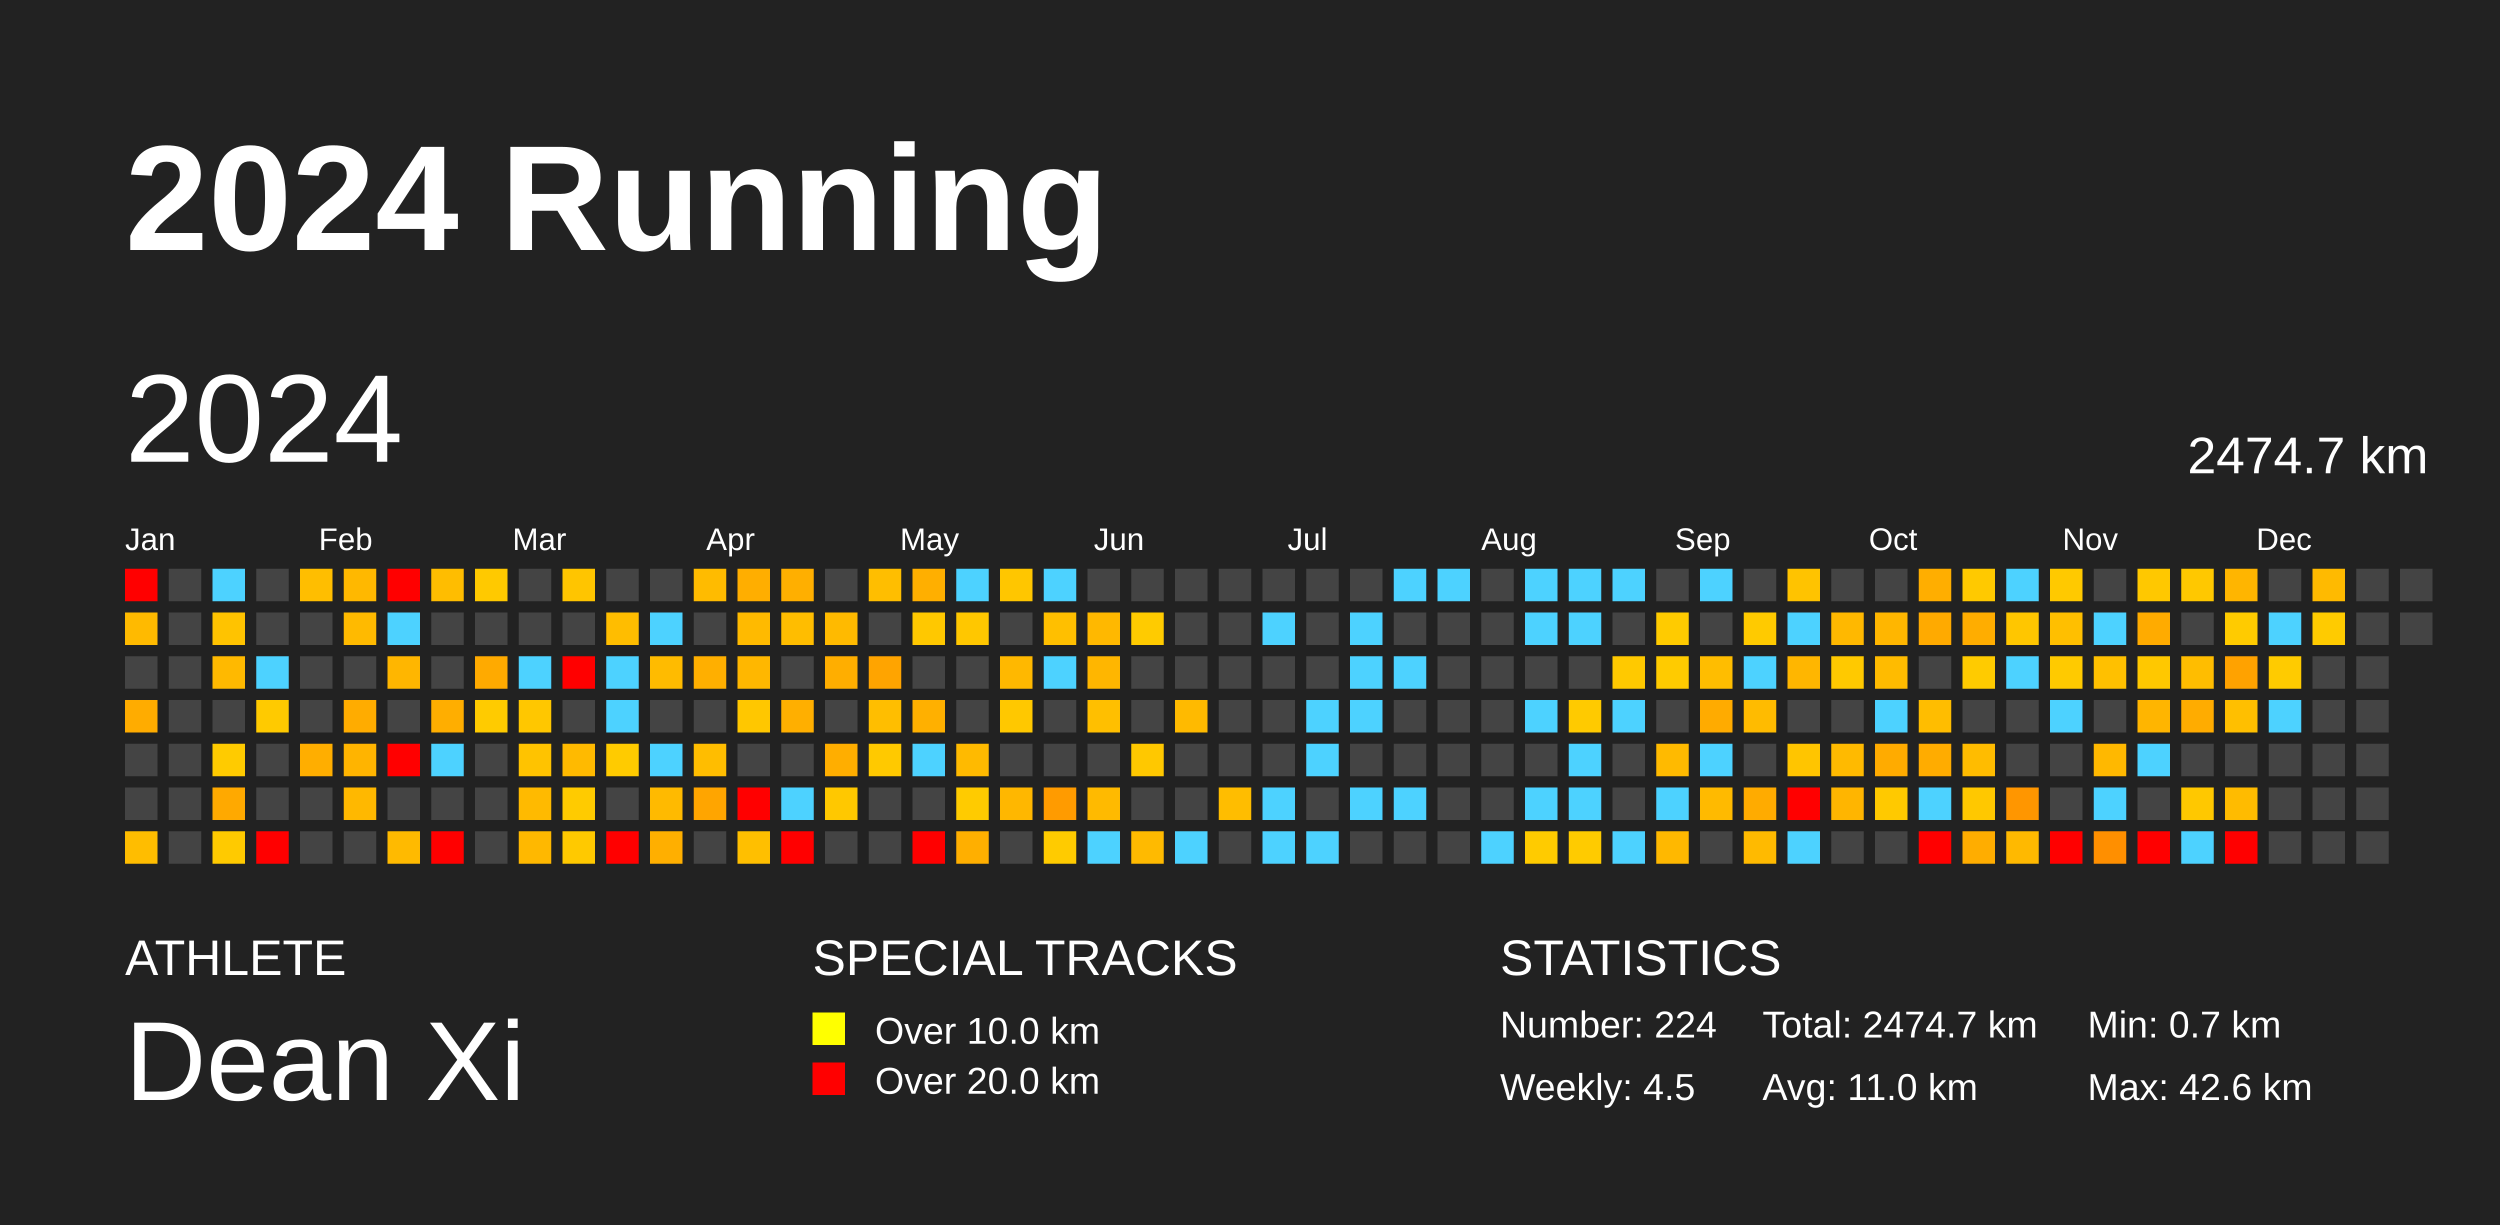
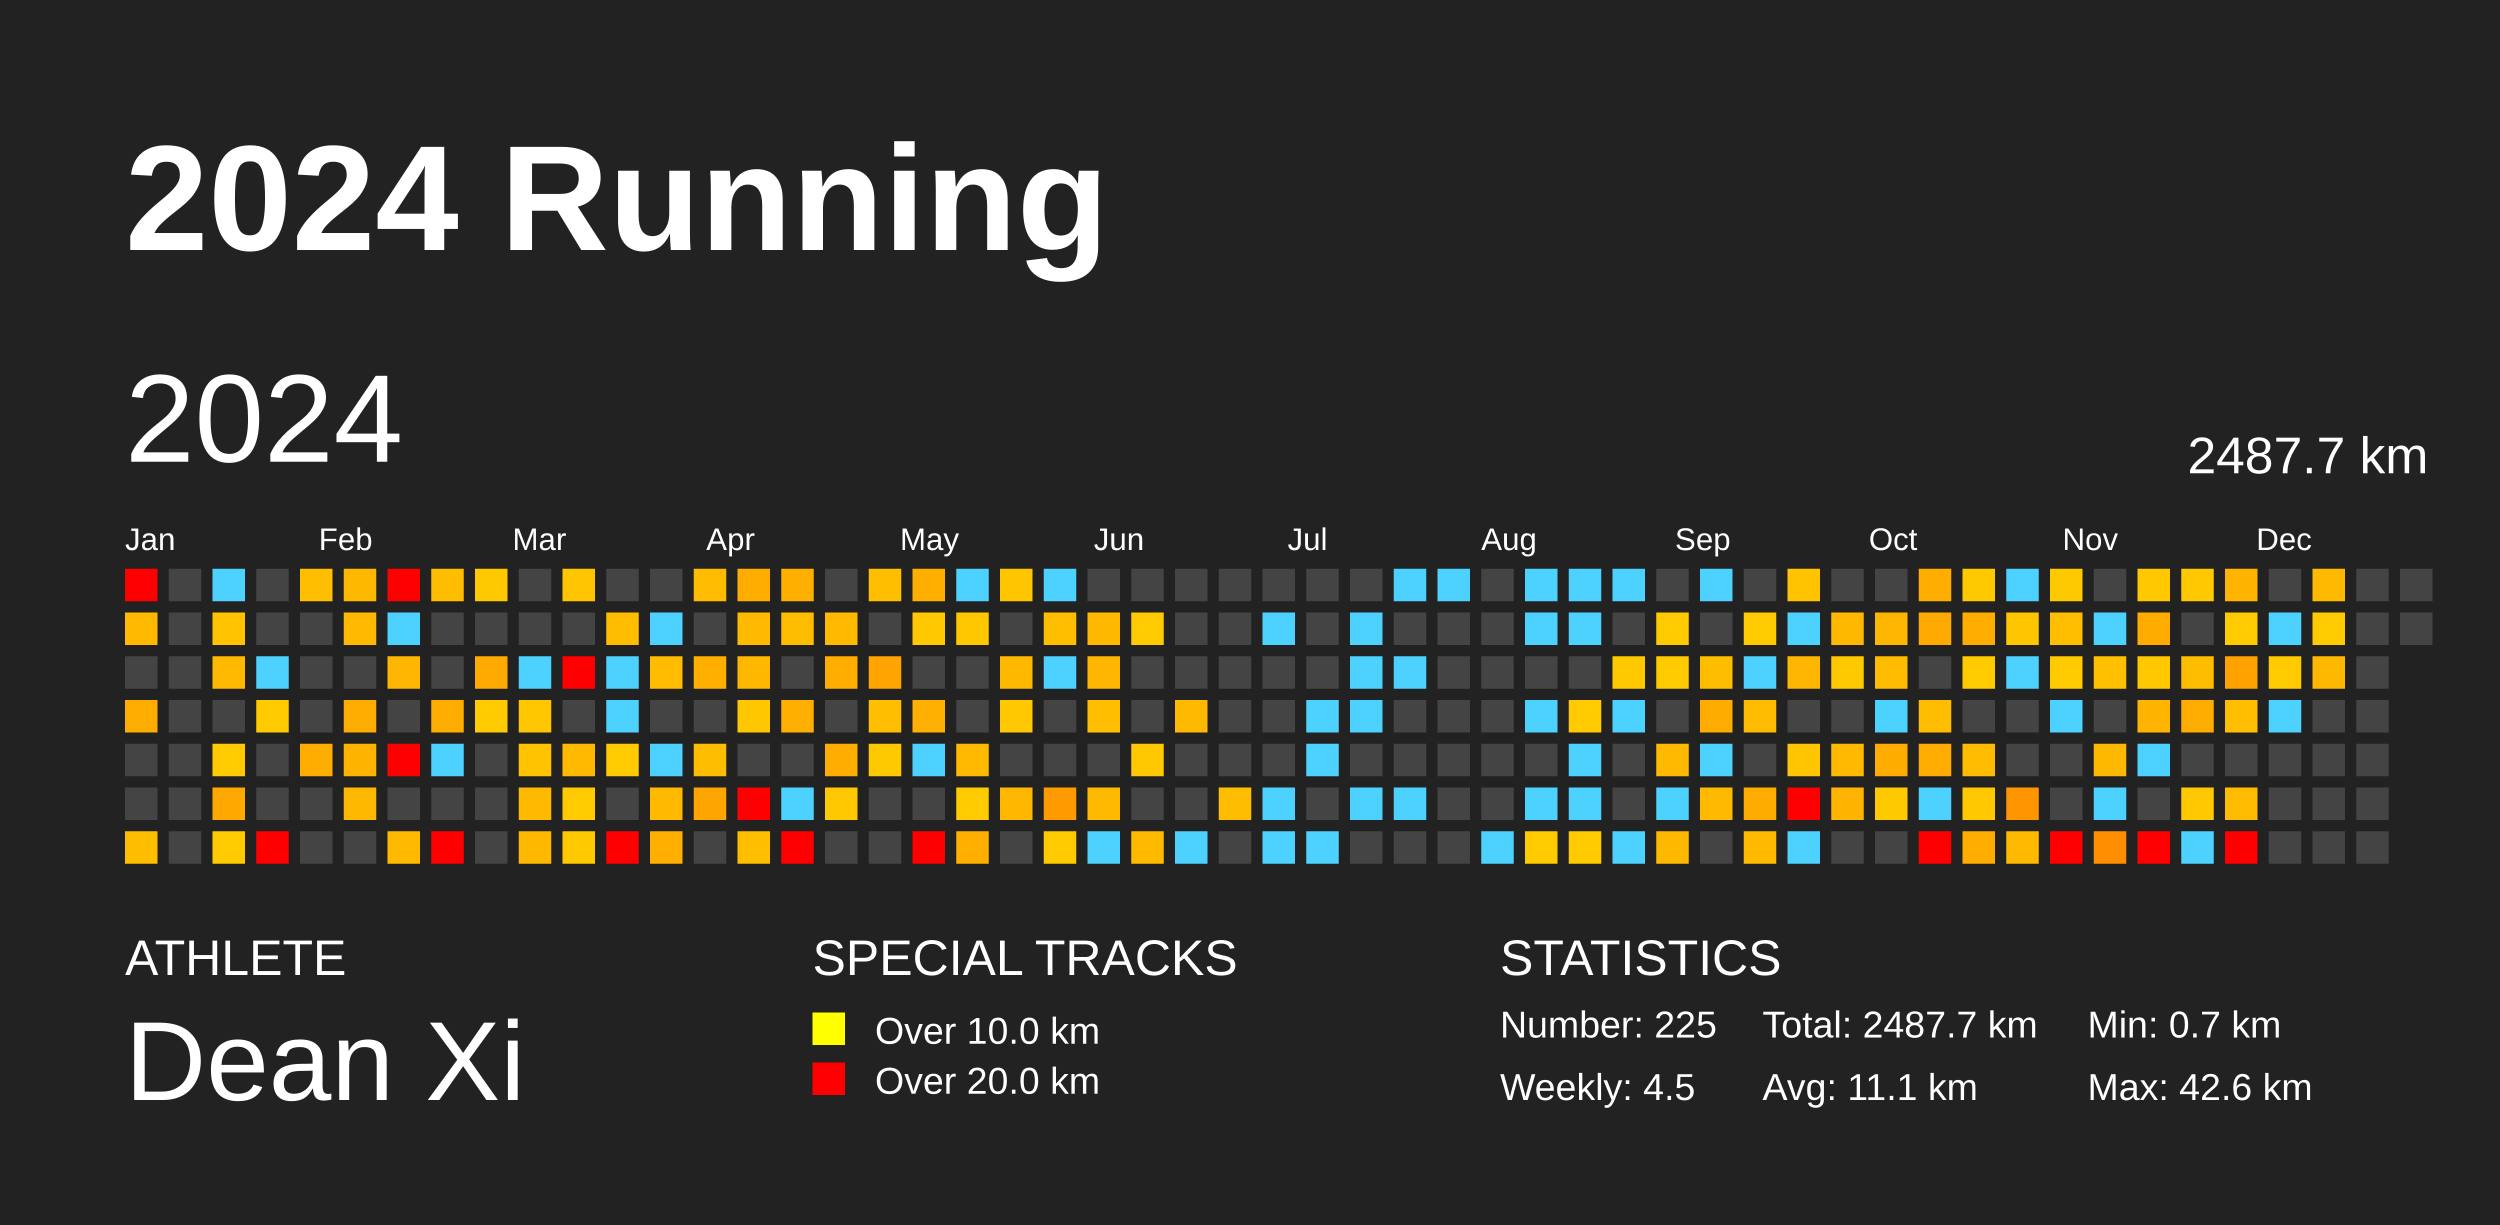
<svg xmlns="http://www.w3.org/2000/svg" baseProfile="full" height="98mm" version="1.1" viewBox="0,0,200,98" width="200mm">
  <defs />
  <rect fill="#222222" height="98" width="200" x="0" y="0" />
  <text fill="#FFFFFF" style="font-size:12px; font-family:Arial; font-weight:bold;" x="10" y="20">2024 Running</text>
  <text fill="#FFFFFF" style="font-size:4px; font-family:Arial" x="10" y="78">ATHLETE</text>
  <text fill="#FFFFFF" style="font-size:9px; font-family:Arial" x="10" y="88">Dean Xi</text>
  <text fill="#FFFFFF" style="font-size:4px; font-family:Arial" x="65" y="78">SPECIAL TRACKS</text>
  <rect fill="yellow" height="2.6" width="2.6" x="65" y="81" />
  <text fill="#FFFFFF" style="font-size:3px; font-family:Arial" x="70" y="83.5">Over 10.0 km</text>
  <rect fill="red" height="2.6" width="2.6" x="65" y="85" />
  <text fill="#FFFFFF" style="font-size:3px; font-family:Arial" x="70" y="87.5">Over 20.0 km</text>
  <text fill="#FFFFFF" style="font-size:4px; font-family:Arial" x="120" y="78">STATISTICS</text>
-   <text fill="#FFFFFF" style="font-size:3px; font-family:Arial" x="120" y="83">Number: 224</text>
+   <text fill="#FFFFFF" style="font-size:3px; font-family:Arial" x="120" y="83">Number: 225</text>
  <text fill="#FFFFFF" style="font-size:3px; font-family:Arial" x="120" y="88">Weekly: 4.5</text>
-   <text fill="#FFFFFF" style="font-size:3px; font-family:Arial" x="141" y="83">Total: 2474.7 km</text>
-   <text fill="#FFFFFF" style="font-size:3px; font-family:Arial" x="141" y="88">Avg: 11.0 km</text>
+   <text fill="#FFFFFF" style="font-size:3px; font-family:Arial" x="141" y="83">Total: 2487.7 km</text>
+   <text fill="#FFFFFF" style="font-size:3px; font-family:Arial" x="141" y="88">Avg: 11.1 km</text>
  <text fill="#FFFFFF" style="font-size:3px; font-family:Arial" x="167" y="83">Min: 0.7 km</text>
  <text fill="#FFFFFF" style="font-size:3px; font-family:Arial" x="167" y="88">Max: 42.6 km</text>
  <text dominant-baseline="hanging" fill="#FFFFFF" style="font-size:10.0px; font-family:Arial;" x="10" y="30">2024</text>
-   <text dominant-baseline="hanging" fill="#FFFFFF" style="font-size:4.125px; font-family:Arial;" x="175" y="35">2474.7 km</text>
+   <text dominant-baseline="hanging" fill="#FFFFFF" style="font-size:4.125px; font-family:Arial;" x="175" y="35">2487.7 km</text>
  <text fill="#FFFFFF" style="font-size:2.5px; font-family:Arial" x="10.0" y="44">Jan</text>
  <text fill="#FFFFFF" style="font-size:2.5px; font-family:Arial" x="25.5" y="44">Feb</text>
  <text fill="#FFFFFF" style="font-size:2.5px; font-family:Arial" x="41.0" y="44">Mar</text>
  <text fill="#FFFFFF" style="font-size:2.5px; font-family:Arial" x="56.5" y="44">Apr</text>
  <text fill="#FFFFFF" style="font-size:2.5px; font-family:Arial" x="72.0" y="44">May</text>
  <text fill="#FFFFFF" style="font-size:2.5px; font-family:Arial" x="87.5" y="44">Jun</text>
  <text fill="#FFFFFF" style="font-size:2.5px; font-family:Arial" x="103.0" y="44">Jul</text>
  <text fill="#FFFFFF" style="font-size:2.5px; font-family:Arial" x="118.5" y="44">Aug</text>
  <text fill="#FFFFFF" style="font-size:2.5px; font-family:Arial" x="134.0" y="44">Sep</text>
  <text fill="#FFFFFF" style="font-size:2.5px; font-family:Arial" x="149.5" y="44">Oct</text>
  <text fill="#FFFFFF" style="font-size:2.5px; font-family:Arial" x="165.0" y="44">Nov</text>
  <text fill="#FFFFFF" style="font-size:2.5px; font-family:Arial" x="180.5" y="44">Dec</text>
  <rect fill="red" height="2.6" width="2.6" x="10.0" y="45.5" />
  <rect fill="#ffba00" height="2.6" width="2.6" x="10.0" y="49.0" />
  <rect fill="#444444" height="2.6" width="2.6" x="10.0" y="52.5" />
  <rect fill="#ffac00" height="2.6" width="2.6" x="10.0" y="56.0" />
  <rect fill="#444444" height="2.6" width="2.6" x="10.0" y="59.5" />
  <rect fill="#444444" height="2.6" width="2.6" x="10.0" y="63.0" />
  <rect fill="#ffbd00" height="2.6" width="2.6" x="10.0" y="66.5" />
  <rect fill="#444444" height="2.6" width="2.6" x="13.5" y="45.5" />
  <rect fill="#444444" height="2.6" width="2.6" x="13.5" y="49.0" />
  <rect fill="#444444" height="2.6" width="2.6" x="13.5" y="52.5" />
  <rect fill="#444444" height="2.6" width="2.6" x="13.5" y="56.0" />
  <rect fill="#444444" height="2.6" width="2.6" x="13.5" y="59.5" />
  <rect fill="#444444" height="2.6" width="2.6" x="13.5" y="63.0" />
  <rect fill="#444444" height="2.6" width="2.6" x="13.5" y="66.5" />
  <rect fill="#4dd2ff" height="2.6" width="2.6" x="17.0" y="45.5" />
  <rect fill="#ffc300" height="2.6" width="2.6" x="17.0" y="49.0" />
  <rect fill="#ffb900" height="2.6" width="2.6" x="17.0" y="52.5" />
  <rect fill="#444444" height="2.6" width="2.6" x="17.0" y="56.0" />
  <rect fill="#ffcb00" height="2.6" width="2.6" x="17.0" y="59.5" />
  <rect fill="#ffa900" height="2.6" width="2.6" x="17.0" y="63.0" />
  <rect fill="#ffca00" height="2.6" width="2.6" x="17.0" y="66.5" />
  <rect fill="#444444" height="2.6" width="2.6" x="20.5" y="45.5" />
  <rect fill="#444444" height="2.6" width="2.6" x="20.5" y="49.0" />
  <rect fill="#4dd2ff" height="2.6" width="2.6" x="20.5" y="52.5" />
  <rect fill="#ffca00" height="2.6" width="2.6" x="20.5" y="56.0" />
  <rect fill="#444444" height="2.6" width="2.6" x="20.5" y="59.5" />
  <rect fill="#444444" height="2.6" width="2.6" x="20.5" y="63.0" />
  <rect fill="red" height="2.6" width="2.6" x="20.5" y="66.5" />
  <rect fill="#ffbe00" height="2.6" width="2.6" x="24.0" y="45.5" />
  <rect fill="#444444" height="2.6" width="2.6" x="24.0" y="49.0" />
  <rect fill="#444444" height="2.6" width="2.6" x="24.0" y="52.5" />
  <rect fill="#444444" height="2.6" width="2.6" x="24.0" y="56.0" />
  <rect fill="#ffae00" height="2.6" width="2.6" x="24.0" y="59.5" />
  <rect fill="#444444" height="2.6" width="2.6" x="24.0" y="63.0" />
  <rect fill="#444444" height="2.6" width="2.6" x="24.0" y="66.5" />
  <rect fill="#ffb800" height="2.6" width="2.6" x="27.5" y="45.5" />
  <rect fill="#ffba00" height="2.6" width="2.6" x="27.5" y="49.0" />
  <rect fill="#444444" height="2.6" width="2.6" x="27.5" y="52.5" />
  <rect fill="#ffac00" height="2.6" width="2.6" x="27.5" y="56.0" />
  <rect fill="#ffb400" height="2.6" width="2.6" x="27.5" y="59.5" />
  <rect fill="#ffb800" height="2.6" width="2.6" x="27.5" y="63.0" />
  <rect fill="#444444" height="2.6" width="2.6" x="27.5" y="66.5" />
  <rect fill="red" height="2.6" width="2.6" x="31.0" y="45.5" />
  <rect fill="#4dd2ff" height="2.6" width="2.6" x="31.0" y="49.0" />
  <rect fill="#ffb600" height="2.6" width="2.6" x="31.0" y="52.5" />
  <rect fill="#444444" height="2.6" width="2.6" x="31.0" y="56.0" />
  <rect fill="red" height="2.6" width="2.6" x="31.0" y="59.5" />
  <rect fill="#444444" height="2.6" width="2.6" x="31.0" y="63.0" />
  <rect fill="#ffba00" height="2.6" width="2.6" x="31.0" y="66.5" />
  <rect fill="#ffbd00" height="2.6" width="2.6" x="34.5" y="45.5" />
  <rect fill="#444444" height="2.6" width="2.6" x="34.5" y="49.0" />
  <rect fill="#444444" height="2.6" width="2.6" x="34.5" y="52.5" />
  <rect fill="#ffae00" height="2.6" width="2.6" x="34.5" y="56.0" />
  <rect fill="#4dd2ff" height="2.6" width="2.6" x="34.5" y="59.5" />
  <rect fill="#444444" height="2.6" width="2.6" x="34.5" y="63.0" />
  <rect fill="red" height="2.6" width="2.6" x="34.5" y="66.5" />
  <rect fill="#ffc900" height="2.6" width="2.6" x="38.0" y="45.5" />
  <rect fill="#444444" height="2.6" width="2.6" x="38.0" y="49.0" />
  <rect fill="#ffaa00" height="2.6" width="2.6" x="38.0" y="52.5" />
  <rect fill="#ffcb00" height="2.6" width="2.6" x="38.0" y="56.0" />
  <rect fill="#444444" height="2.6" width="2.6" x="38.0" y="59.5" />
  <rect fill="#444444" height="2.6" width="2.6" x="38.0" y="63.0" />
  <rect fill="#444444" height="2.6" width="2.6" x="38.0" y="66.5" />
  <rect fill="#444444" height="2.6" width="2.6" x="41.5" y="45.5" />
  <rect fill="#444444" height="2.6" width="2.6" x="41.5" y="49.0" />
  <rect fill="#4dd2ff" height="2.6" width="2.6" x="41.5" y="52.5" />
  <rect fill="#ffc700" height="2.6" width="2.6" x="41.5" y="56.0" />
  <rect fill="#ffc300" height="2.6" width="2.6" x="41.5" y="59.5" />
  <rect fill="#ffba00" height="2.6" width="2.6" x="41.5" y="63.0" />
  <rect fill="#ffb800" height="2.6" width="2.6" x="41.5" y="66.5" />
  <rect fill="#ffc500" height="2.6" width="2.6" x="45.0" y="45.5" />
  <rect fill="#444444" height="2.6" width="2.6" x="45.0" y="49.0" />
  <rect fill="red" height="2.6" width="2.6" x="45.0" y="52.5" />
  <rect fill="#444444" height="2.6" width="2.6" x="45.0" y="56.0" />
  <rect fill="#ffba00" height="2.6" width="2.6" x="45.0" y="59.5" />
  <rect fill="#ffcb00" height="2.6" width="2.6" x="45.0" y="63.0" />
  <rect fill="#ffc900" height="2.6" width="2.6" x="45.0" y="66.5" />
  <rect fill="#444444" height="2.6" width="2.6" x="48.5" y="45.5" />
  <rect fill="#ffbd00" height="2.6" width="2.6" x="48.5" y="49.0" />
  <rect fill="#4dd2ff" height="2.6" width="2.6" x="48.5" y="52.5" />
  <rect fill="#4dd2ff" height="2.6" width="2.6" x="48.5" y="56.0" />
  <rect fill="#ffcb00" height="2.6" width="2.6" x="48.5" y="59.5" />
  <rect fill="#444444" height="2.6" width="2.6" x="48.5" y="63.0" />
  <rect fill="red" height="2.6" width="2.6" x="48.5" y="66.5" />
  <rect fill="#444444" height="2.6" width="2.6" x="52.0" y="45.5" />
  <rect fill="#4dd2ff" height="2.6" width="2.6" x="52.0" y="49.0" />
  <rect fill="#ffbb00" height="2.6" width="2.6" x="52.0" y="52.5" />
  <rect fill="#444444" height="2.6" width="2.6" x="52.0" y="56.0" />
  <rect fill="#4dd2ff" height="2.6" width="2.6" x="52.0" y="59.5" />
  <rect fill="#ffba00" height="2.6" width="2.6" x="52.0" y="63.0" />
  <rect fill="#ffaf00" height="2.6" width="2.6" x="52.0" y="66.5" />
  <rect fill="#ffbb00" height="2.6" width="2.6" x="55.5" y="45.5" />
  <rect fill="#444444" height="2.6" width="2.6" x="55.5" y="49.0" />
  <rect fill="#ffaf00" height="2.6" width="2.6" x="55.5" y="52.5" />
  <rect fill="#444444" height="2.6" width="2.6" x="55.5" y="56.0" />
  <rect fill="#ffbd00" height="2.6" width="2.6" x="55.5" y="59.5" />
  <rect fill="#ffa500" height="2.6" width="2.6" x="55.5" y="63.0" />
  <rect fill="#444444" height="2.6" width="2.6" x="55.5" y="66.5" />
  <rect fill="#ffae00" height="2.6" width="2.6" x="59.0" y="45.5" />
  <rect fill="#ffba00" height="2.6" width="2.6" x="59.0" y="49.0" />
  <rect fill="#ffb700" height="2.6" width="2.6" x="59.0" y="52.5" />
  <rect fill="#ffc700" height="2.6" width="2.6" x="59.0" y="56.0" />
  <rect fill="#444444" height="2.6" width="2.6" x="59.0" y="59.5" />
  <rect fill="red" height="2.6" width="2.6" x="59.0" y="63.0" />
  <rect fill="#ffbf00" height="2.6" width="2.6" x="59.0" y="66.5" />
  <rect fill="#ffaf00" height="2.6" width="2.6" x="62.5" y="45.5" />
  <rect fill="#ffbd00" height="2.6" width="2.6" x="62.5" y="49.0" />
  <rect fill="#444444" height="2.6" width="2.6" x="62.5" y="52.5" />
  <rect fill="#ffaf00" height="2.6" width="2.6" x="62.5" y="56.0" />
  <rect fill="#444444" height="2.6" width="2.6" x="62.5" y="59.5" />
  <rect fill="#4dd2ff" height="2.6" width="2.6" x="62.5" y="63.0" />
  <rect fill="red" height="2.6" width="2.6" x="62.5" y="66.5" />
  <rect fill="#444444" height="2.6" width="2.6" x="66.0" y="45.5" />
  <rect fill="#ffba00" height="2.6" width="2.6" x="66.0" y="49.0" />
  <rect fill="#ffae00" height="2.6" width="2.6" x="66.0" y="52.5" />
  <rect fill="#444444" height="2.6" width="2.6" x="66.0" y="56.0" />
  <rect fill="#ffae00" height="2.6" width="2.6" x="66.0" y="59.5" />
  <rect fill="#ffc800" height="2.6" width="2.6" x="66.0" y="63.0" />
  <rect fill="#444444" height="2.6" width="2.6" x="66.0" y="66.5" />
  <rect fill="#ffbe00" height="2.6" width="2.6" x="69.5" y="45.5" />
  <rect fill="#444444" height="2.6" width="2.6" x="69.5" y="49.0" />
  <rect fill="#ffa400" height="2.6" width="2.6" x="69.5" y="52.5" />
  <rect fill="#ffbe00" height="2.6" width="2.6" x="69.5" y="56.0" />
  <rect fill="#ffc900" height="2.6" width="2.6" x="69.5" y="59.5" />
  <rect fill="#444444" height="2.6" width="2.6" x="69.5" y="63.0" />
  <rect fill="#444444" height="2.6" width="2.6" x="69.5" y="66.5" />
  <rect fill="#ffaf00" height="2.6" width="2.6" x="73.0" y="45.5" />
  <rect fill="#ffc800" height="2.6" width="2.6" x="73.0" y="49.0" />
  <rect fill="#444444" height="2.6" width="2.6" x="73.0" y="52.5" />
  <rect fill="#ffb000" height="2.6" width="2.6" x="73.0" y="56.0" />
  <rect fill="#4dd2ff" height="2.6" width="2.6" x="73.0" y="59.5" />
  <rect fill="#444444" height="2.6" width="2.6" x="73.0" y="63.0" />
  <rect fill="red" height="2.6" width="2.6" x="73.0" y="66.5" />
  <rect fill="#4dd2ff" height="2.6" width="2.6" x="76.5" y="45.5" />
  <rect fill="#ffc700" height="2.6" width="2.6" x="76.5" y="49.0" />
  <rect fill="#444444" height="2.6" width="2.6" x="76.5" y="52.5" />
  <rect fill="#444444" height="2.6" width="2.6" x="76.5" y="56.0" />
  <rect fill="#ffba00" height="2.6" width="2.6" x="76.5" y="59.5" />
  <rect fill="#ffcb00" height="2.6" width="2.6" x="76.5" y="63.0" />
  <rect fill="#ffaf00" height="2.6" width="2.6" x="76.5" y="66.5" />
  <rect fill="#ffc600" height="2.6" width="2.6" x="80.0" y="45.5" />
  <rect fill="#444444" height="2.6" width="2.6" x="80.0" y="49.0" />
  <rect fill="#ffb800" height="2.6" width="2.6" x="80.0" y="52.5" />
  <rect fill="#ffc800" height="2.6" width="2.6" x="80.0" y="56.0" />
  <rect fill="#444444" height="2.6" width="2.6" x="80.0" y="59.5" />
  <rect fill="#ffb700" height="2.6" width="2.6" x="80.0" y="63.0" />
  <rect fill="#444444" height="2.6" width="2.6" x="80.0" y="66.5" />
  <rect fill="#4dd2ff" height="2.6" width="2.6" x="83.5" y="45.5" />
  <rect fill="#ffbf00" height="2.6" width="2.6" x="83.5" y="49.0" />
  <rect fill="#4dd2ff" height="2.6" width="2.6" x="83.5" y="52.5" />
  <rect fill="#444444" height="2.6" width="2.6" x="83.5" y="56.0" />
  <rect fill="#444444" height="2.6" width="2.6" x="83.5" y="59.5" />
  <rect fill="#ff9b00" height="2.6" width="2.6" x="83.5" y="63.0" />
  <rect fill="#ffcb00" height="2.6" width="2.6" x="83.5" y="66.5" />
  <rect fill="#444444" height="2.6" width="2.6" x="87.0" y="45.5" />
  <rect fill="#ffb800" height="2.6" width="2.6" x="87.0" y="49.0" />
  <rect fill="#ffb600" height="2.6" width="2.6" x="87.0" y="52.5" />
  <rect fill="#ffbf00" height="2.6" width="2.6" x="87.0" y="56.0" />
  <rect fill="#444444" height="2.6" width="2.6" x="87.0" y="59.5" />
  <rect fill="#ffba00" height="2.6" width="2.6" x="87.0" y="63.0" />
  <rect fill="#4dd2ff" height="2.6" width="2.6" x="87.0" y="66.5" />
  <rect fill="#444444" height="2.6" width="2.6" x="90.5" y="45.5" />
  <rect fill="#ffcb00" height="2.6" width="2.6" x="90.5" y="49.0" />
  <rect fill="#444444" height="2.6" width="2.6" x="90.5" y="52.5" />
  <rect fill="#444444" height="2.6" width="2.6" x="90.5" y="56.0" />
  <rect fill="#ffc800" height="2.6" width="2.6" x="90.5" y="59.5" />
  <rect fill="#444444" height="2.6" width="2.6" x="90.5" y="63.0" />
  <rect fill="#ffba00" height="2.6" width="2.6" x="90.5" y="66.5" />
  <rect fill="#444444" height="2.6" width="2.6" x="94.0" y="45.5" />
  <rect fill="#444444" height="2.6" width="2.6" x="94.0" y="49.0" />
  <rect fill="#444444" height="2.6" width="2.6" x="94.0" y="52.5" />
  <rect fill="#ffba00" height="2.6" width="2.6" x="94.0" y="56.0" />
  <rect fill="#444444" height="2.6" width="2.6" x="94.0" y="59.5" />
  <rect fill="#444444" height="2.6" width="2.6" x="94.0" y="63.0" />
  <rect fill="#4dd2ff" height="2.6" width="2.6" x="94.0" y="66.5" />
  <rect fill="#444444" height="2.6" width="2.6" x="97.5" y="45.5" />
  <rect fill="#444444" height="2.6" width="2.6" x="97.5" y="49.0" />
  <rect fill="#444444" height="2.6" width="2.6" x="97.5" y="52.5" />
  <rect fill="#444444" height="2.6" width="2.6" x="97.5" y="56.0" />
  <rect fill="#444444" height="2.6" width="2.6" x="97.5" y="59.5" />
  <rect fill="#ffbd00" height="2.6" width="2.6" x="97.5" y="63.0" />
  <rect fill="#444444" height="2.6" width="2.6" x="97.5" y="66.5" />
  <rect fill="#444444" height="2.6" width="2.6" x="101.0" y="45.5" />
  <rect fill="#4dd2ff" height="2.6" width="2.6" x="101.0" y="49.0" />
  <rect fill="#444444" height="2.6" width="2.6" x="101.0" y="52.5" />
  <rect fill="#444444" height="2.6" width="2.6" x="101.0" y="56.0" />
  <rect fill="#444444" height="2.6" width="2.6" x="101.0" y="59.5" />
  <rect fill="#4dd2ff" height="2.6" width="2.6" x="101.0" y="63.0" />
  <rect fill="#4dd2ff" height="2.6" width="2.6" x="101.0" y="66.5" />
  <rect fill="#444444" height="2.6" width="2.6" x="104.5" y="45.5" />
  <rect fill="#444444" height="2.6" width="2.6" x="104.5" y="49.0" />
  <rect fill="#444444" height="2.6" width="2.6" x="104.5" y="52.5" />
  <rect fill="#4dd2ff" height="2.6" width="2.6" x="104.5" y="56.0" />
  <rect fill="#4dd2ff" height="2.6" width="2.6" x="104.5" y="59.5" />
  <rect fill="#444444" height="2.6" width="2.6" x="104.5" y="63.0" />
  <rect fill="#4dd2ff" height="2.6" width="2.6" x="104.5" y="66.5" />
  <rect fill="#444444" height="2.6" width="2.6" x="108.0" y="45.5" />
  <rect fill="#4dd2ff" height="2.6" width="2.6" x="108.0" y="49.0" />
  <rect fill="#4dd2ff" height="2.6" width="2.6" x="108.0" y="52.5" />
  <rect fill="#4dd2ff" height="2.6" width="2.6" x="108.0" y="56.0" />
  <rect fill="#444444" height="2.6" width="2.6" x="108.0" y="59.5" />
  <rect fill="#4dd2ff" height="2.6" width="2.6" x="108.0" y="63.0" />
  <rect fill="#444444" height="2.6" width="2.6" x="108.0" y="66.5" />
  <rect fill="#4dd2ff" height="2.6" width="2.6" x="111.5" y="45.5" />
  <rect fill="#444444" height="2.6" width="2.6" x="111.5" y="49.0" />
  <rect fill="#4dd2ff" height="2.6" width="2.6" x="111.5" y="52.5" />
  <rect fill="#444444" height="2.6" width="2.6" x="111.5" y="56.0" />
  <rect fill="#444444" height="2.6" width="2.6" x="111.5" y="59.5" />
  <rect fill="#4dd2ff" height="2.6" width="2.6" x="111.5" y="63.0" />
  <rect fill="#444444" height="2.6" width="2.6" x="111.5" y="66.5" />
  <rect fill="#4dd2ff" height="2.6" width="2.6" x="115.0" y="45.5" />
  <rect fill="#444444" height="2.6" width="2.6" x="115.0" y="49.0" />
  <rect fill="#444444" height="2.6" width="2.6" x="115.0" y="52.5" />
  <rect fill="#444444" height="2.6" width="2.6" x="115.0" y="56.0" />
  <rect fill="#444444" height="2.6" width="2.6" x="115.0" y="59.5" />
  <rect fill="#444444" height="2.6" width="2.6" x="115.0" y="63.0" />
  <rect fill="#444444" height="2.6" width="2.6" x="115.0" y="66.5" />
  <rect fill="#444444" height="2.6" width="2.6" x="118.5" y="45.5" />
  <rect fill="#444444" height="2.6" width="2.6" x="118.5" y="49.0" />
  <rect fill="#444444" height="2.6" width="2.6" x="118.5" y="52.5" />
  <rect fill="#444444" height="2.6" width="2.6" x="118.5" y="56.0" />
  <rect fill="#444444" height="2.6" width="2.6" x="118.5" y="59.5" />
  <rect fill="#444444" height="2.6" width="2.6" x="118.5" y="63.0" />
  <rect fill="#4dd2ff" height="2.6" width="2.6" x="118.5" y="66.5" />
  <rect fill="#4dd2ff" height="2.6" width="2.6" x="122.0" y="45.5" />
  <rect fill="#4dd2ff" height="2.6" width="2.6" x="122.0" y="49.0" />
  <rect fill="#444444" height="2.6" width="2.6" x="122.0" y="52.5" />
  <rect fill="#4dd2ff" height="2.6" width="2.6" x="122.0" y="56.0" />
  <rect fill="#444444" height="2.6" width="2.6" x="122.0" y="59.5" />
  <rect fill="#4dd2ff" height="2.6" width="2.6" x="122.0" y="63.0" />
  <rect fill="#ffcb00" height="2.6" width="2.6" x="122.0" y="66.5" />
  <rect fill="#4dd2ff" height="2.6" width="2.6" x="125.5" y="45.5" />
  <rect fill="#4dd2ff" height="2.6" width="2.6" x="125.5" y="49.0" />
  <rect fill="#444444" height="2.6" width="2.6" x="125.5" y="52.5" />
  <rect fill="#ffca00" height="2.6" width="2.6" x="125.5" y="56.0" />
  <rect fill="#4dd2ff" height="2.6" width="2.6" x="125.5" y="59.5" />
  <rect fill="#4dd2ff" height="2.6" width="2.6" x="125.5" y="63.0" />
  <rect fill="#ffcb00" height="2.6" width="2.6" x="125.5" y="66.5" />
  <rect fill="#4dd2ff" height="2.6" width="2.6" x="129.0" y="45.5" />
  <rect fill="#444444" height="2.6" width="2.6" x="129.0" y="49.0" />
  <rect fill="#ffc900" height="2.6" width="2.6" x="129.0" y="52.5" />
  <rect fill="#4dd2ff" height="2.6" width="2.6" x="129.0" y="56.0" />
  <rect fill="#444444" height="2.6" width="2.6" x="129.0" y="59.5" />
  <rect fill="#444444" height="2.6" width="2.6" x="129.0" y="63.0" />
  <rect fill="#4dd2ff" height="2.6" width="2.6" x="129.0" y="66.5" />
  <rect fill="#444444" height="2.6" width="2.6" x="132.5" y="45.5" />
  <rect fill="#ffcb00" height="2.6" width="2.6" x="132.5" y="49.0" />
  <rect fill="#ffcb00" height="2.6" width="2.6" x="132.5" y="52.5" />
  <rect fill="#444444" height="2.6" width="2.6" x="132.5" y="56.0" />
  <rect fill="#ffba00" height="2.6" width="2.6" x="132.5" y="59.5" />
  <rect fill="#4dd2ff" height="2.6" width="2.6" x="132.5" y="63.0" />
  <rect fill="#ffb800" height="2.6" width="2.6" x="132.5" y="66.5" />
  <rect fill="#4dd2ff" height="2.6" width="2.6" x="136.0" y="45.5" />
  <rect fill="#444444" height="2.6" width="2.6" x="136.0" y="49.0" />
  <rect fill="#ffbd00" height="2.6" width="2.6" x="136.0" y="52.5" />
  <rect fill="#ffab00" height="2.6" width="2.6" x="136.0" y="56.0" />
  <rect fill="#4dd2ff" height="2.6" width="2.6" x="136.0" y="59.5" />
  <rect fill="#ffba00" height="2.6" width="2.6" x="136.0" y="63.0" />
  <rect fill="#444444" height="2.6" width="2.6" x="136.0" y="66.5" />
  <rect fill="#444444" height="2.6" width="2.6" x="139.5" y="45.5" />
  <rect fill="#ffca00" height="2.6" width="2.6" x="139.5" y="49.0" />
  <rect fill="#4dd2ff" height="2.6" width="2.6" x="139.5" y="52.5" />
  <rect fill="#ffbb00" height="2.6" width="2.6" x="139.5" y="56.0" />
  <rect fill="#444444" height="2.6" width="2.6" x="139.5" y="59.5" />
  <rect fill="#ffab00" height="2.6" width="2.6" x="139.5" y="63.0" />
  <rect fill="#ffba00" height="2.6" width="2.6" x="139.5" y="66.5" />
  <rect fill="#ffc300" height="2.6" width="2.6" x="143.0" y="45.5" />
  <rect fill="#4dd2ff" height="2.6" width="2.6" x="143.0" y="49.0" />
  <rect fill="#ffb600" height="2.6" width="2.6" x="143.0" y="52.5" />
  <rect fill="#444444" height="2.6" width="2.6" x="143.0" y="56.0" />
  <rect fill="#ffc500" height="2.6" width="2.6" x="143.0" y="59.5" />
  <rect fill="red" height="2.6" width="2.6" x="143.0" y="63.0" />
  <rect fill="#4dd2ff" height="2.6" width="2.6" x="143.0" y="66.5" />
  <rect fill="#444444" height="2.6" width="2.6" x="146.5" y="45.5" />
  <rect fill="#ffb800" height="2.6" width="2.6" x="146.5" y="49.0" />
  <rect fill="#ffc900" height="2.6" width="2.6" x="146.5" y="52.5" />
  <rect fill="#444444" height="2.6" width="2.6" x="146.5" y="56.0" />
  <rect fill="#ffba00" height="2.6" width="2.6" x="146.5" y="59.5" />
  <rect fill="#ffb500" height="2.6" width="2.6" x="146.5" y="63.0" />
  <rect fill="#444444" height="2.6" width="2.6" x="146.5" y="66.5" />
  <rect fill="#444444" height="2.6" width="2.6" x="150.0" y="45.5" />
  <rect fill="#ffb600" height="2.6" width="2.6" x="150.0" y="49.0" />
  <rect fill="#ffbb00" height="2.6" width="2.6" x="150.0" y="52.5" />
  <rect fill="#4dd2ff" height="2.6" width="2.6" x="150.0" y="56.0" />
  <rect fill="#ffab00" height="2.6" width="2.6" x="150.0" y="59.5" />
  <rect fill="#ffc900" height="2.6" width="2.6" x="150.0" y="63.0" />
  <rect fill="#444444" height="2.6" width="2.6" x="150.0" y="66.5" />
  <rect fill="#ffae00" height="2.6" width="2.6" x="153.5" y="45.5" />
  <rect fill="#ffaa00" height="2.6" width="2.6" x="153.5" y="49.0" />
  <rect fill="#444444" height="2.6" width="2.6" x="153.5" y="52.5" />
  <rect fill="#ffbd00" height="2.6" width="2.6" x="153.5" y="56.0" />
  <rect fill="#ffac00" height="2.6" width="2.6" x="153.5" y="59.5" />
  <rect fill="#4dd2ff" height="2.6" width="2.6" x="153.5" y="63.0" />
  <rect fill="red" height="2.6" width="2.6" x="153.5" y="66.5" />
  <rect fill="#ffc900" height="2.6" width="2.6" x="157.0" y="45.5" />
  <rect fill="#ffad00" height="2.6" width="2.6" x="157.0" y="49.0" />
  <rect fill="#ffcb00" height="2.6" width="2.6" x="157.0" y="52.5" />
  <rect fill="#444444" height="2.6" width="2.6" x="157.0" y="56.0" />
  <rect fill="#ffbc00" height="2.6" width="2.6" x="157.0" y="59.5" />
  <rect fill="#ffc800" height="2.6" width="2.6" x="157.0" y="63.0" />
  <rect fill="#ffad00" height="2.6" width="2.6" x="157.0" y="66.5" />
  <rect fill="#4dd2ff" height="2.6" width="2.6" x="160.5" y="45.5" />
  <rect fill="#ffc600" height="2.6" width="2.6" x="160.5" y="49.0" />
  <rect fill="#4dd2ff" height="2.6" width="2.6" x="160.5" y="52.5" />
  <rect fill="#444444" height="2.6" width="2.6" x="160.5" y="56.0" />
  <rect fill="#444444" height="2.6" width="2.6" x="160.5" y="59.5" />
  <rect fill="#ff9600" height="2.6" width="2.6" x="160.5" y="63.0" />
  <rect fill="#ffb900" height="2.6" width="2.6" x="160.5" y="66.5" />
  <rect fill="#ffc900" height="2.6" width="2.6" x="164.0" y="45.5" />
  <rect fill="#ffbf00" height="2.6" width="2.6" x="164.0" y="49.0" />
  <rect fill="#ffca00" height="2.6" width="2.6" x="164.0" y="52.5" />
  <rect fill="#4dd2ff" height="2.6" width="2.6" x="164.0" y="56.0" />
  <rect fill="#444444" height="2.6" width="2.6" x="164.0" y="59.5" />
  <rect fill="#444444" height="2.6" width="2.6" x="164.0" y="63.0" />
  <rect fill="red" height="2.6" width="2.6" x="164.0" y="66.5" />
  <rect fill="#444444" height="2.6" width="2.6" x="167.5" y="45.5" />
  <rect fill="#4dd2ff" height="2.6" width="2.6" x="167.5" y="49.0" />
  <rect fill="#ffc000" height="2.6" width="2.6" x="167.5" y="52.5" />
  <rect fill="#444444" height="2.6" width="2.6" x="167.5" y="56.0" />
  <rect fill="#ffb800" height="2.6" width="2.6" x="167.5" y="59.5" />
  <rect fill="#4dd2ff" height="2.6" width="2.6" x="167.5" y="63.0" />
  <rect fill="#ff8f00" height="2.6" width="2.6" x="167.5" y="66.5" />
  <rect fill="#ffc800" height="2.6" width="2.6" x="171.0" y="45.5" />
  <rect fill="#ffab00" height="2.6" width="2.6" x="171.0" y="49.0" />
  <rect fill="#ffc800" height="2.6" width="2.6" x="171.0" y="52.5" />
  <rect fill="#ffb500" height="2.6" width="2.6" x="171.0" y="56.0" />
  <rect fill="#4dd2ff" height="2.6" width="2.6" x="171.0" y="59.5" />
  <rect fill="#444444" height="2.6" width="2.6" x="171.0" y="63.0" />
  <rect fill="red" height="2.6" width="2.6" x="171.0" y="66.5" />
  <rect fill="#ffc800" height="2.6" width="2.6" x="174.5" y="45.5" />
  <rect fill="#444444" height="2.6" width="2.6" x="174.5" y="49.0" />
  <rect fill="#ffbd00" height="2.6" width="2.6" x="174.5" y="52.5" />
  <rect fill="#ffac00" height="2.6" width="2.6" x="174.5" y="56.0" />
  <rect fill="#444444" height="2.6" width="2.6" x="174.5" y="59.5" />
  <rect fill="#ffc800" height="2.6" width="2.6" x="174.5" y="63.0" />
  <rect fill="#4dd2ff" height="2.6" width="2.6" x="174.5" y="66.5" />
  <rect fill="#ffb500" height="2.6" width="2.6" x="178.0" y="45.5" />
  <rect fill="#ffcb00" height="2.6" width="2.6" x="178.0" y="49.0" />
  <rect fill="#ffa200" height="2.6" width="2.6" x="178.0" y="52.5" />
  <rect fill="#ffbf00" height="2.6" width="2.6" x="178.0" y="56.0" />
  <rect fill="#444444" height="2.6" width="2.6" x="178.0" y="59.5" />
  <rect fill="#ffbb00" height="2.6" width="2.6" x="178.0" y="63.0" />
  <rect fill="red" height="2.6" width="2.6" x="178.0" y="66.5" />
  <rect fill="#444444" height="2.6" width="2.6" x="181.5" y="45.5" />
  <rect fill="#4dd2ff" height="2.6" width="2.6" x="181.5" y="49.0" />
  <rect fill="#ffcb00" height="2.6" width="2.6" x="181.5" y="52.5" />
  <rect fill="#4dd2ff" height="2.6" width="2.6" x="181.5" y="56.0" />
  <rect fill="#444444" height="2.6" width="2.6" x="181.5" y="59.5" />
  <rect fill="#444444" height="2.6" width="2.6" x="181.5" y="63.0" />
  <rect fill="#444444" height="2.6" width="2.6" x="181.5" y="66.5" />
  <rect fill="#ffba00" height="2.6" width="2.6" x="185.0" y="45.5" />
  <rect fill="#ffcb00" height="2.6" width="2.6" x="185.0" y="49.0" />
-   <rect fill="#444444" height="2.6" width="2.6" x="185.0" y="52.5" />
+   <rect fill="#ffb800" height="2.6" width="2.6" x="185.0" y="52.5" />
  <rect fill="#444444" height="2.6" width="2.6" x="185.0" y="56.0" />
  <rect fill="#444444" height="2.6" width="2.6" x="185.0" y="59.5" />
  <rect fill="#444444" height="2.6" width="2.6" x="185.0" y="63.0" />
  <rect fill="#444444" height="2.6" width="2.6" x="185.0" y="66.5" />
  <rect fill="#444444" height="2.6" width="2.6" x="188.5" y="45.5" />
  <rect fill="#444444" height="2.6" width="2.6" x="188.5" y="49.0" />
  <rect fill="#444444" height="2.6" width="2.6" x="188.5" y="52.5" />
  <rect fill="#444444" height="2.6" width="2.6" x="188.5" y="56.0" />
  <rect fill="#444444" height="2.6" width="2.6" x="188.5" y="59.5" />
  <rect fill="#444444" height="2.6" width="2.6" x="188.5" y="63.0" />
  <rect fill="#444444" height="2.6" width="2.6" x="188.5" y="66.5" />
  <rect fill="#444444" height="2.6" width="2.6" x="192.0" y="45.5" />
  <rect fill="#444444" height="2.6" width="2.6" x="192.0" y="49.0" />
</svg>
